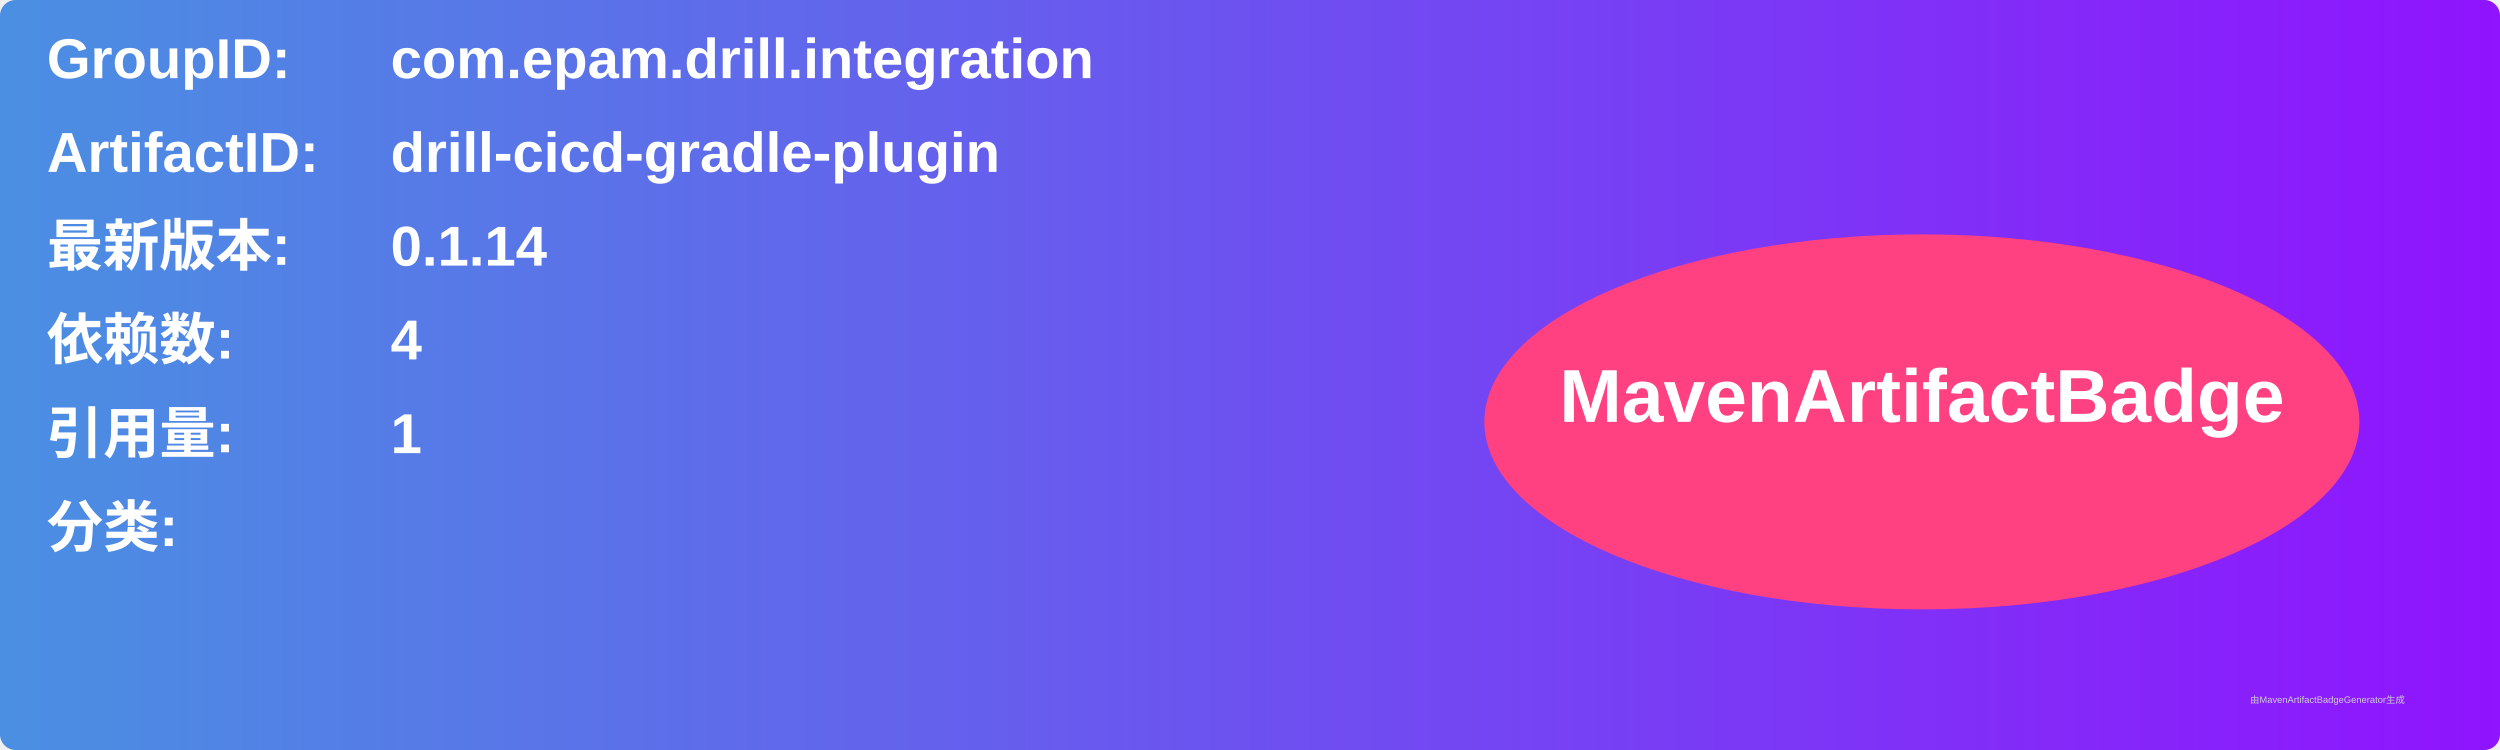
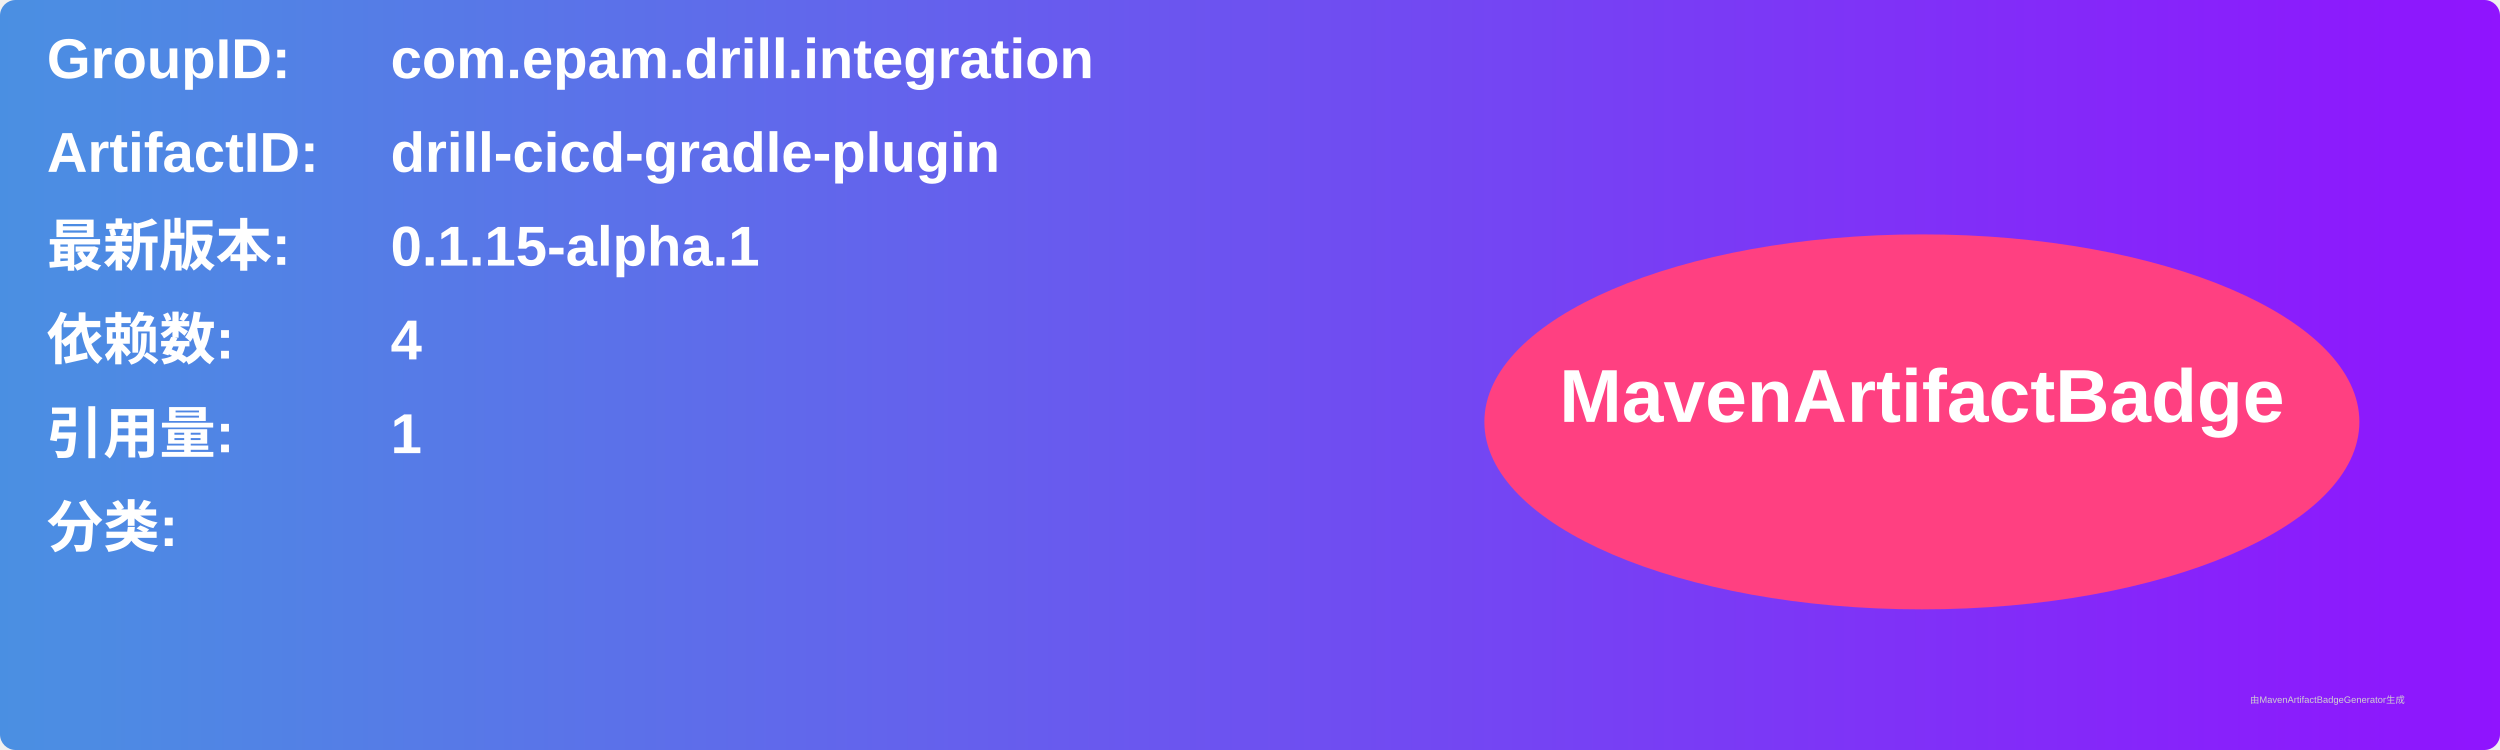
<svg xmlns="http://www.w3.org/2000/svg" width="800" height="240" viewBox="0 0 800 240">
  <linearGradient id="grad" x1="0%" y1="0%" x2="100%" y2="0%">
    <stop offset="0%" stop-color="#4a90e2" />
    <stop offset="100%" stop-color="#9013fe" />
  </linearGradient>
  <rect width="100%" height="100%" rx="5" ry="5" fill="url(#grad)" />
  <g transform="translate(15, 15)">
    <text x="0" y="10" font-family="Arial" font-size="18" fill="white" font-weight="bold" width="260">GroupID:</text>
    <text x="110" y="10" font-family="Arial" font-size="18" fill="white" font-weight="bold" width="460">com.epam.drill.integration</text>
    <text x="0" y="40" font-family="Arial" font-size="18" fill="white" font-weight="bold" width="260">ArtifactID:</text>
    <text x="110" y="40" font-family="Arial" font-size="18" fill="white" font-weight="bold" width="460">drill-cicd-gradle-plugin</text>
    <text x="0" y="70" font-family="Arial" font-size="18" fill="white" font-weight="bold">最新版本:</text>
    <text x="110" y="70" font-family="Arial" font-size="18" fill="white" font-weight="bold">
-       <tspan font-weight="bold">0.1.14</tspan>
+       <tspan font-weight="bold">0.1.15-alpha.1</tspan>
    </text>
    <text x="0" y="100" font-family="Arial" font-size="18" fill="white" font-weight="bold">依赖数: </text>
    <text x="110" y="100" font-family="Arial" font-size="18" fill="white">
      <tspan font-weight="bold">4</tspan>
    </text>
    <text x="0" y="130" font-family="Arial" font-size="18" fill="white" font-weight="bold">引用量: </text>
    <text x="110" y="130" font-family="Arial" font-size="18" fill="white">
      <tspan font-weight="bold">1</tspan>
    </text>
    <text x="0" y="160" font-family="Arial" font-size="18" fill="white" font-weight="bold">分类:</text>
    <text x="10" y="190" font-family="Arial" font-size="10" fill="white">
      <tspan font-weight="bold" />
    </text>
    <ellipse cx="600" cy="120" rx="140" ry="60" fill="#ff4081" />
    <text x="600" y="120" text-anchor="middle" font-family="Arial" font-size="24" fill="white" font-weight="bold">MavenArtifactBadge</text>
  </g>
  <text x="720" y="225" font-family="Arial" font-size="3" fill="#d0d0d0">由MavenArtifactBadgeGenerator生成</text>
</svg>
